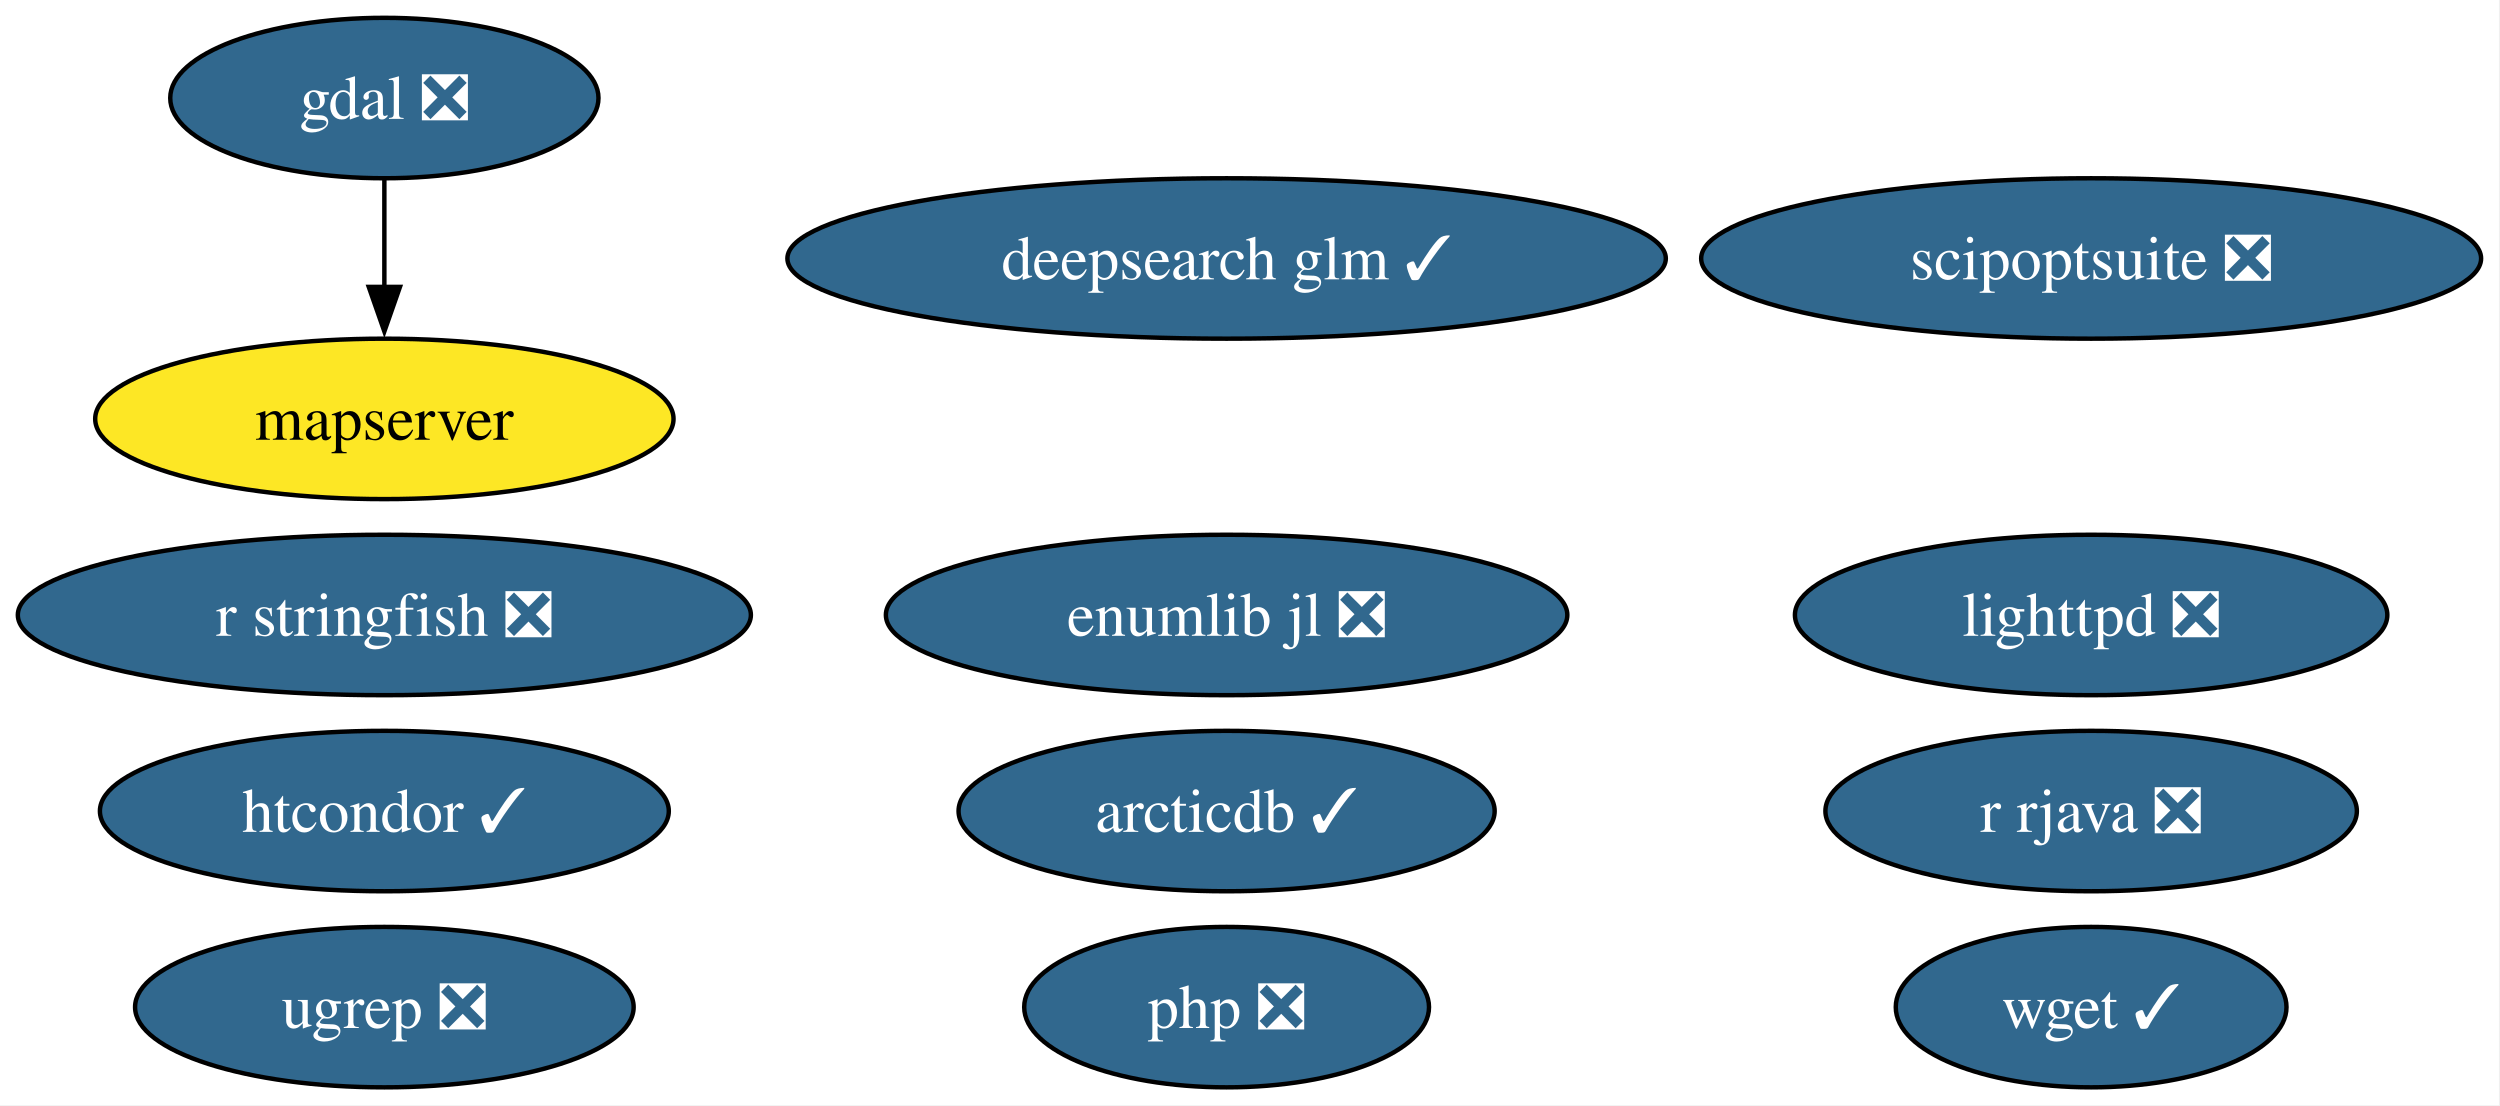
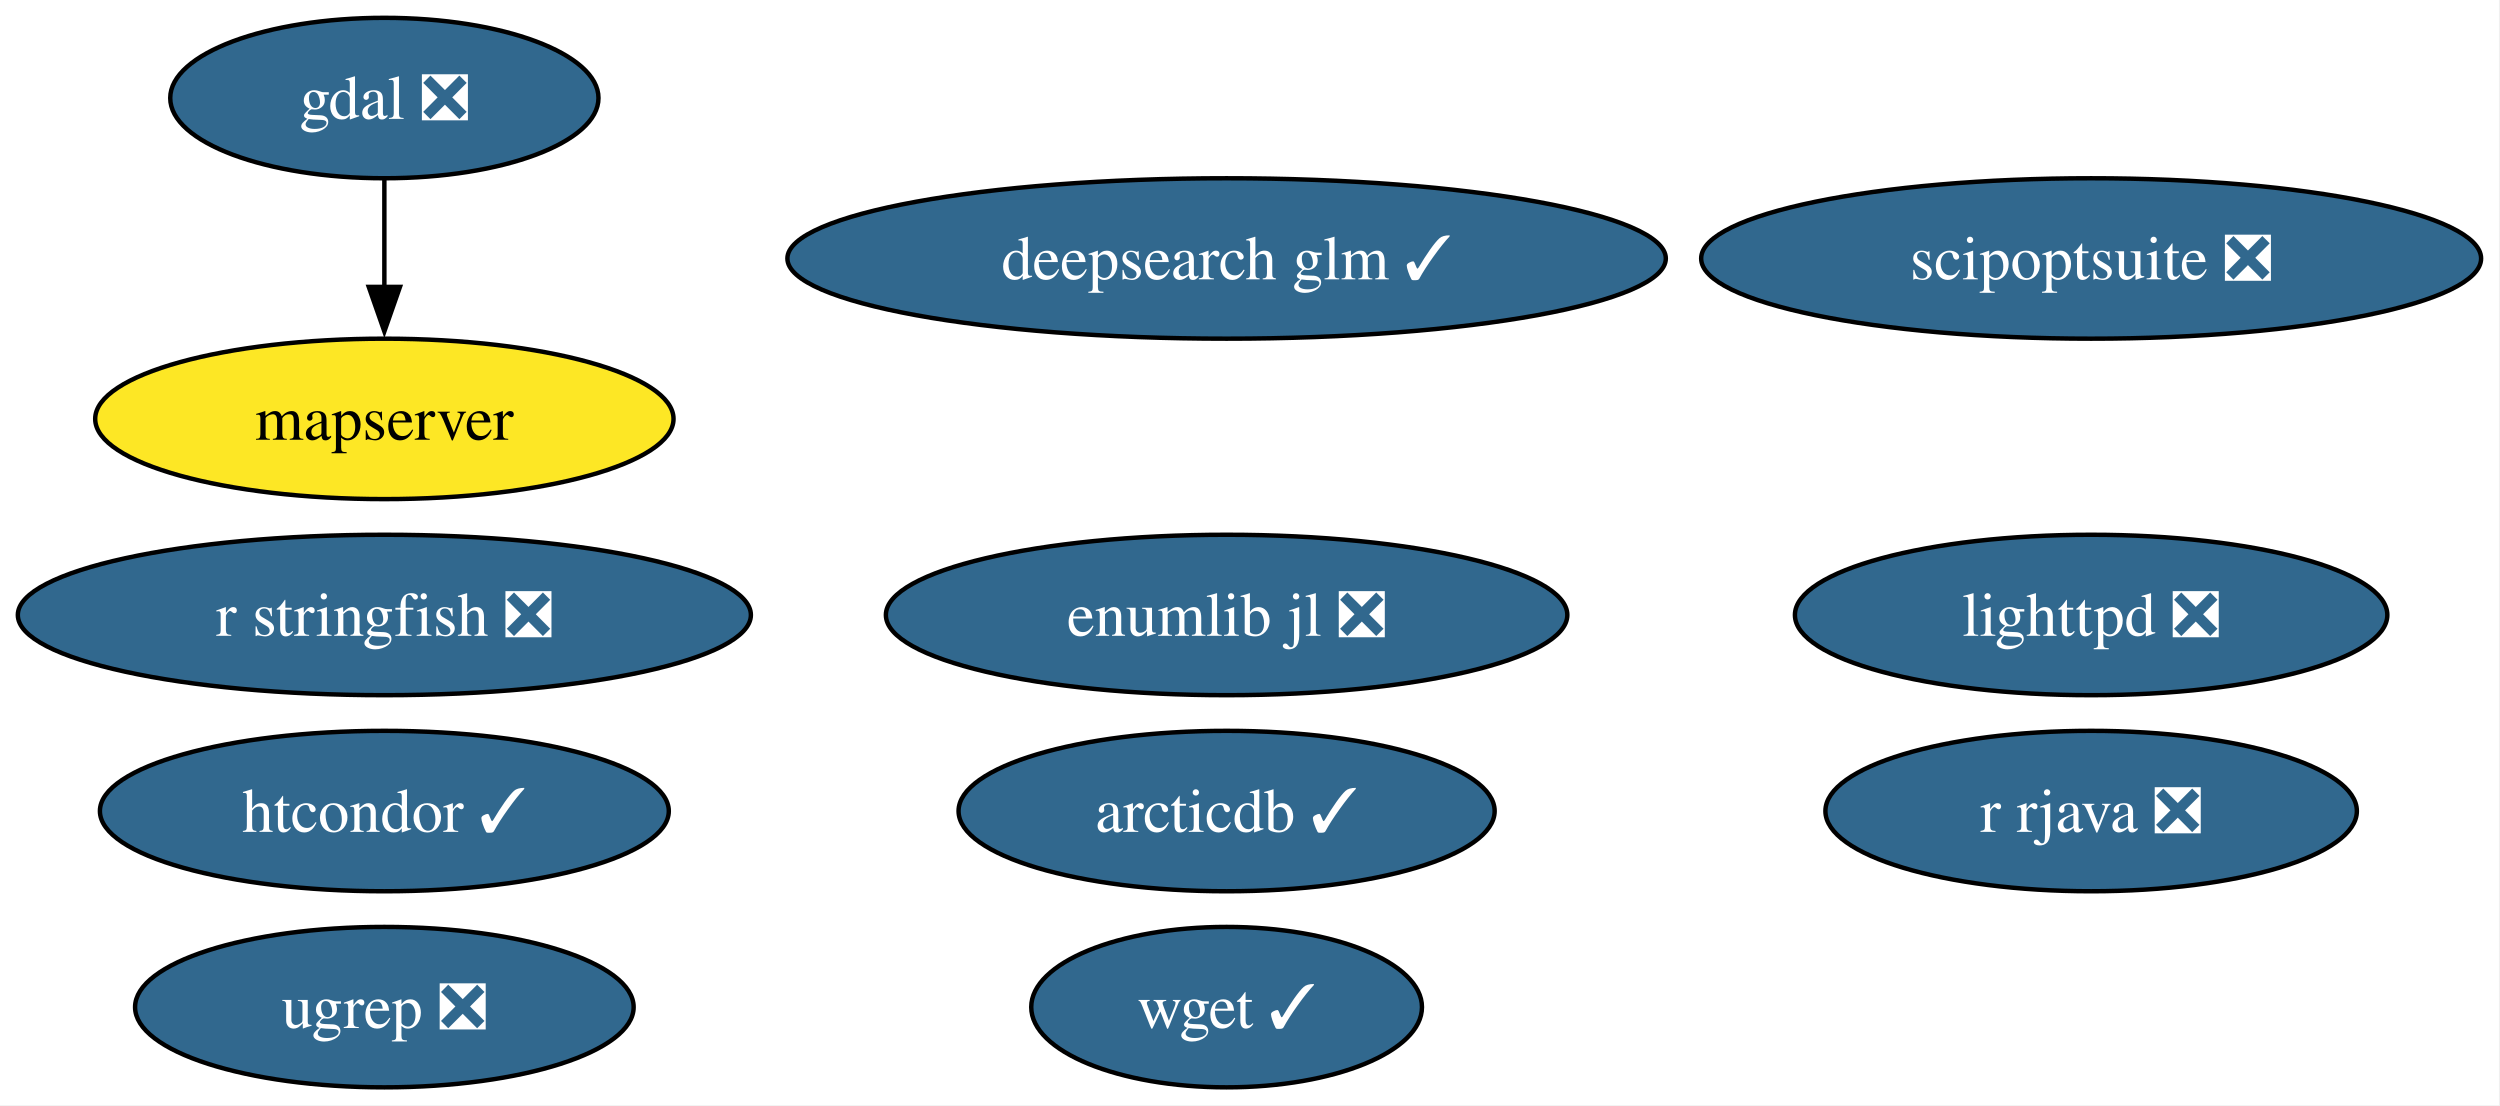
<svg xmlns="http://www.w3.org/2000/svg" xmlns:xlink="http://www.w3.org/1999/xlink" width="561pt" height="248pt" viewBox="0.00 0.00 561.00 248.00">
  <g id="graph0" class="graph" transform="scale(1 1) rotate(0) translate(4 244)">
    <polygon fill="white" stroke="none" points="-4,4 -4,-244 556.76,-244 556.76,4 -4,4" />
    <g id="node1" class="node">
      <g id="a_node1">
        <a xlink:href="https://github.com/conda-forge/arcticdb-feedstock/pull/633" xlink:title="arcticdb ✓">
          <ellipse fill="#31688e" stroke="black" cx="271.25" cy="-62" rx="60.15" ry="18" />
          <text xml:space="preserve" text-anchor="middle" x="271.25" y="-57.33" font-family="Times,serif" font-size="14.00" fill="white">arcticdb ✓</text>
        </a>
      </g>
    </g>
    <g id="node2" class="node">
      <g id="a_node2">
        <a xlink:href="https://github.com/conda-forge/deepsearch-glm-feedstock/pull/14" xlink:title="deepsearch glm ✓">
          <ellipse fill="#31688e" stroke="black" cx="271.25" cy="-186" rx="98.56" ry="18" />
          <text xml:space="preserve" text-anchor="middle" x="271.25" y="-181.32" font-family="Times,serif" font-size="14.00" fill="white">deepsearch glm ✓</text>
        </a>
      </g>
    </g>
    <g id="node3" class="node">
      <g id="a_node3">
        <a xlink:href="https://github.com/conda-forge/gdal-feedstock/pull/1251" xlink:title="gdal ❎">
          <ellipse fill="#31688e" stroke="black" cx="82.25" cy="-222" rx="48.05" ry="18" />
          <text xml:space="preserve" text-anchor="middle" x="82.25" y="-217.32" font-family="Times,serif" font-size="14.00" fill="white">gdal ❎</text>
        </a>
      </g>
    </g>
    <g id="node6" class="node">
      <g id="a_node6">
        <a xlink:href="https://github.com/conda-forge/mapserver-feedstock" xlink:title="mapserver">
          <ellipse fill="#fde725" stroke="black" cx="82.25" cy="-150" rx="64.89" ry="18" />
          <text xml:space="preserve" text-anchor="middle" x="82.25" y="-145.32" font-family="Times,serif" font-size="14.00">mapserver</text>
        </a>
      </g>
    </g>
    <g id="edge1" class="edge">
      <path fill="none" stroke="black" d="M82.25,-203.7C82.25,-196.41 82.25,-187.73 82.25,-179.54" />
      <polygon fill="black" stroke="black" points="85.75,-179.62 82.25,-169.62 78.75,-179.62 85.75,-179.62" />
    </g>
    <g id="node4" class="node">
      <g id="a_node4">
        <a xlink:href="https://github.com/conda-forge/htcondor-feedstock/pull/406" xlink:title="htcondor ✓">
          <ellipse fill="#31688e" stroke="black" cx="82.25" cy="-62" rx="63.83" ry="18" />
          <text xml:space="preserve" text-anchor="middle" x="82.25" y="-57.33" font-family="Times,serif" font-size="14.00" fill="white">htcondor ✓</text>
        </a>
      </g>
    </g>
    <g id="node5" class="node">
      <g id="a_node5">
        <a xlink:href="https://github.com/conda-forge/lighttpd-feedstock/pull/59" xlink:title="lighttpd ❎">
          <ellipse fill="#31688e" stroke="black" cx="465.25" cy="-106" rx="66.47" ry="18" />
          <text xml:space="preserve" text-anchor="middle" x="465.25" y="-101.33" font-family="Times,serif" font-size="14.00" fill="white">lighttpd ❎</text>
        </a>
      </g>
    </g>
    <g id="node7" class="node">
      <g id="a_node7">
-         <a xlink:href="https://github.com/conda-forge/php-feedstock/pull/135" xlink:title="php ❎">
-           <ellipse fill="#31688e" stroke="black" cx="271.25" cy="-18" rx="45.42" ry="18" />
-           <text xml:space="preserve" text-anchor="middle" x="271.25" y="-13.32" font-family="Times,serif" font-size="14.00" fill="white">php ❎</text>
-         </a>
-       </g>
-     </g>
-     <g id="node8" class="node">
-       <g id="a_node8">
        <a xlink:href="https://github.com/conda-forge/r-rjava-feedstock/pull/57" xlink:title="r rjava ❎">
          <ellipse fill="#31688e" stroke="black" cx="465.25" cy="-62" rx="59.63" ry="18" />
          <text xml:space="preserve" text-anchor="middle" x="465.25" y="-57.33" font-family="Times,serif" font-size="14.00" fill="white">r rjava ❎</text>
        </a>
      </g>
    </g>
-     <g id="node9" class="node">
-       <g id="a_node9">
+     <g id="node8" class="node">
+       <g id="a_node8">
        <a xlink:href="https://github.com/conda-forge/r-stringfish-feedstock/pull/32" xlink:title="r stringfish ❎">
          <ellipse fill="#31688e" stroke="black" cx="82.25" cy="-106" rx="82.25" ry="18" />
          <text xml:space="preserve" text-anchor="middle" x="82.25" y="-101.33" font-family="Times,serif" font-size="14.00" fill="white">r stringfish ❎</text>
        </a>
      </g>
    </g>
-     <g id="node10" class="node">
-       <g id="a_node10">
+     <g id="node9" class="node">
+       <g id="a_node9">
        <a xlink:href="https://github.com/conda-forge/scipoptsuite-feedstock/pull/110" xlink:title="scipoptsuite ❎">
          <ellipse fill="#31688e" stroke="black" cx="465.25" cy="-186" rx="87.51" ry="18" />
          <text xml:space="preserve" text-anchor="middle" x="465.25" y="-181.32" font-family="Times,serif" font-size="14.00" fill="white">scipoptsuite ❎</text>
        </a>
      </g>
    </g>
-     <g id="node11" class="node">
-       <g id="a_node11">
+     <g id="node10" class="node">
+       <g id="a_node10">
        <a xlink:href="https://github.com/conda-forge/ugrep-feedstock/pull/29" xlink:title="ugrep ❎">
          <ellipse fill="#31688e" stroke="black" cx="82.25" cy="-18" rx="55.94" ry="18" />
          <text xml:space="preserve" text-anchor="middle" x="82.25" y="-13.32" font-family="Times,serif" font-size="14.00" fill="white">ugrep ❎</text>
        </a>
      </g>
    </g>
-     <g id="node12" class="node">
-       <g id="a_node12">
+     <g id="node11" class="node">
+       <g id="a_node11">
        <a xlink:href="https://github.com/conda-forge/wget-feedstock/pull/16" xlink:title="wget ✓">
-           <ellipse fill="#31688e" stroke="black" cx="465.25" cy="-18" rx="43.84" ry="18" />
-           <text xml:space="preserve" text-anchor="middle" x="465.25" y="-13.32" font-family="Times,serif" font-size="14.00" fill="white">wget ✓</text>
+           <ellipse fill="#31688e" stroke="black" cx="271.25" cy="-18" rx="43.84" ry="18" />
+           <text xml:space="preserve" text-anchor="middle" x="271.25" y="-13.32" font-family="Times,serif" font-size="14.00" fill="white">wget ✓</text>
        </a>
      </g>
    </g>
-     <g id="node13" class="node">
-       <g id="a_node13">
+     <g id="node12" class="node">
+       <g id="a_node12">
        <a xlink:href="https://github.com/conda-forge/enumlib.jl-feedstock/pull/5" xlink:title="enumlib jl ❎">
          <ellipse fill="#31688e" stroke="black" cx="271.25" cy="-106" rx="76.46" ry="18" />
          <text xml:space="preserve" text-anchor="middle" x="271.25" y="-101.33" font-family="Times,serif" font-size="14.00" fill="white">enumlib jl ❎</text>
        </a>
      </g>
    </g>
  </g>
</svg>
